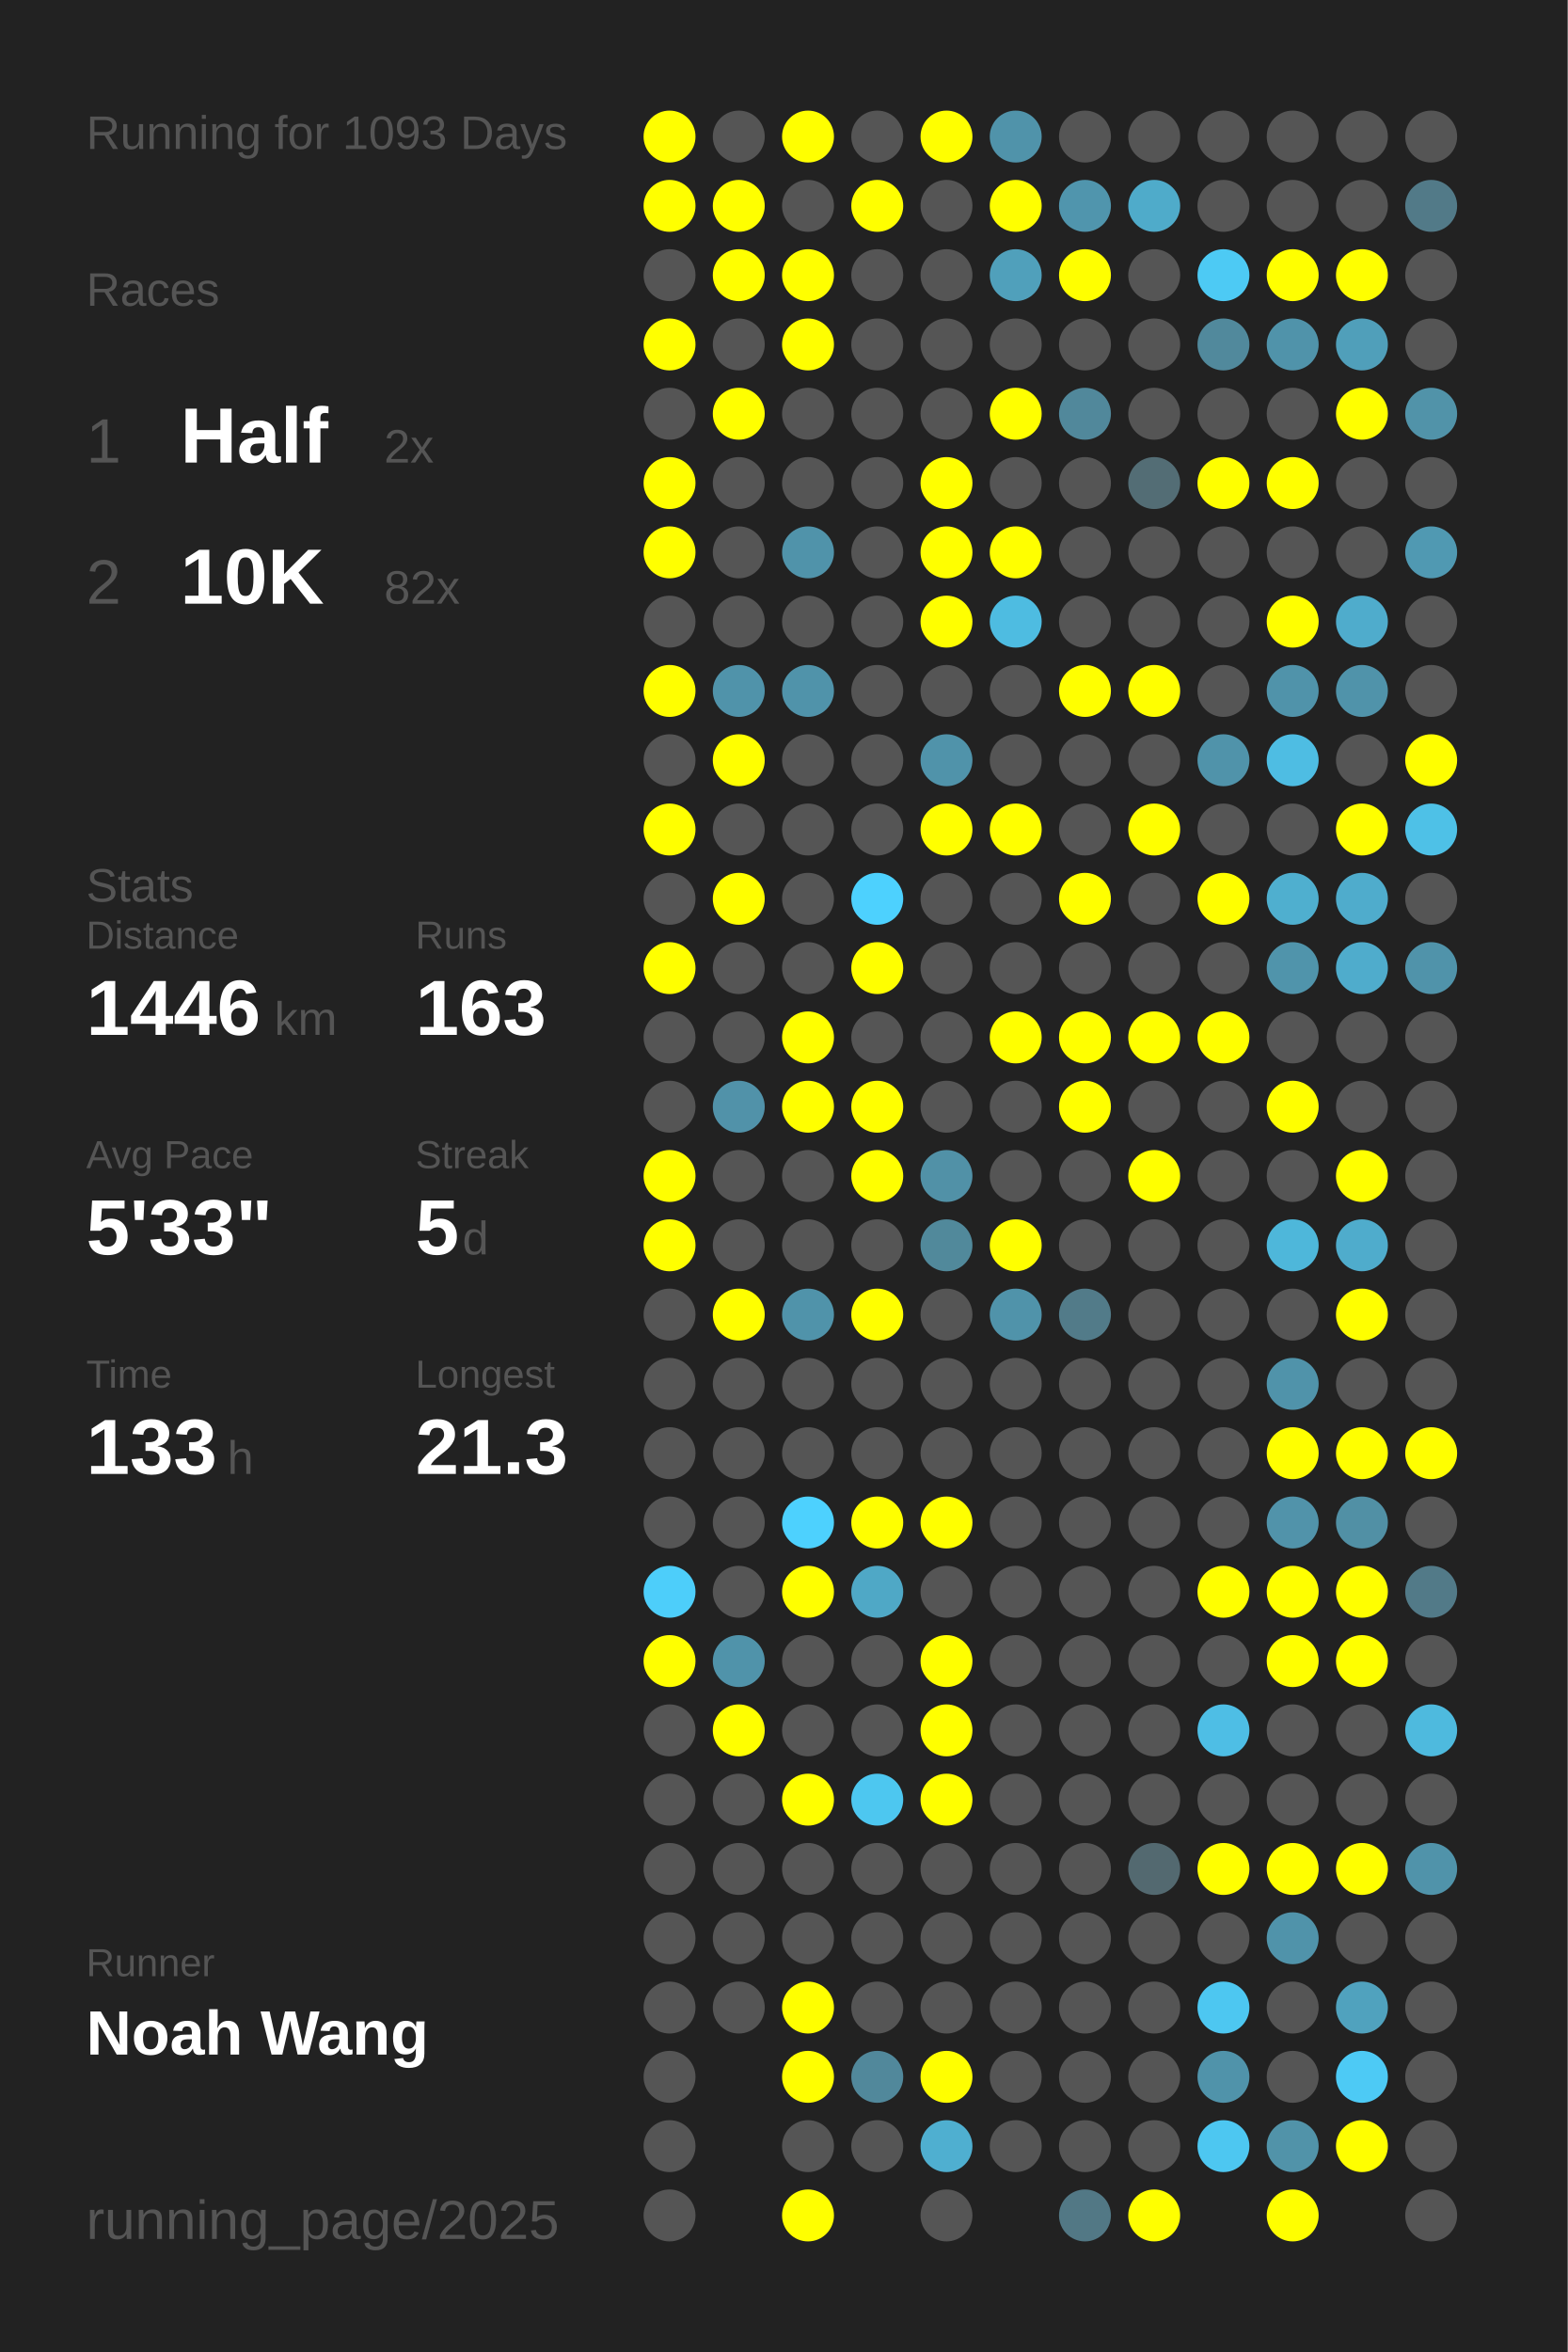
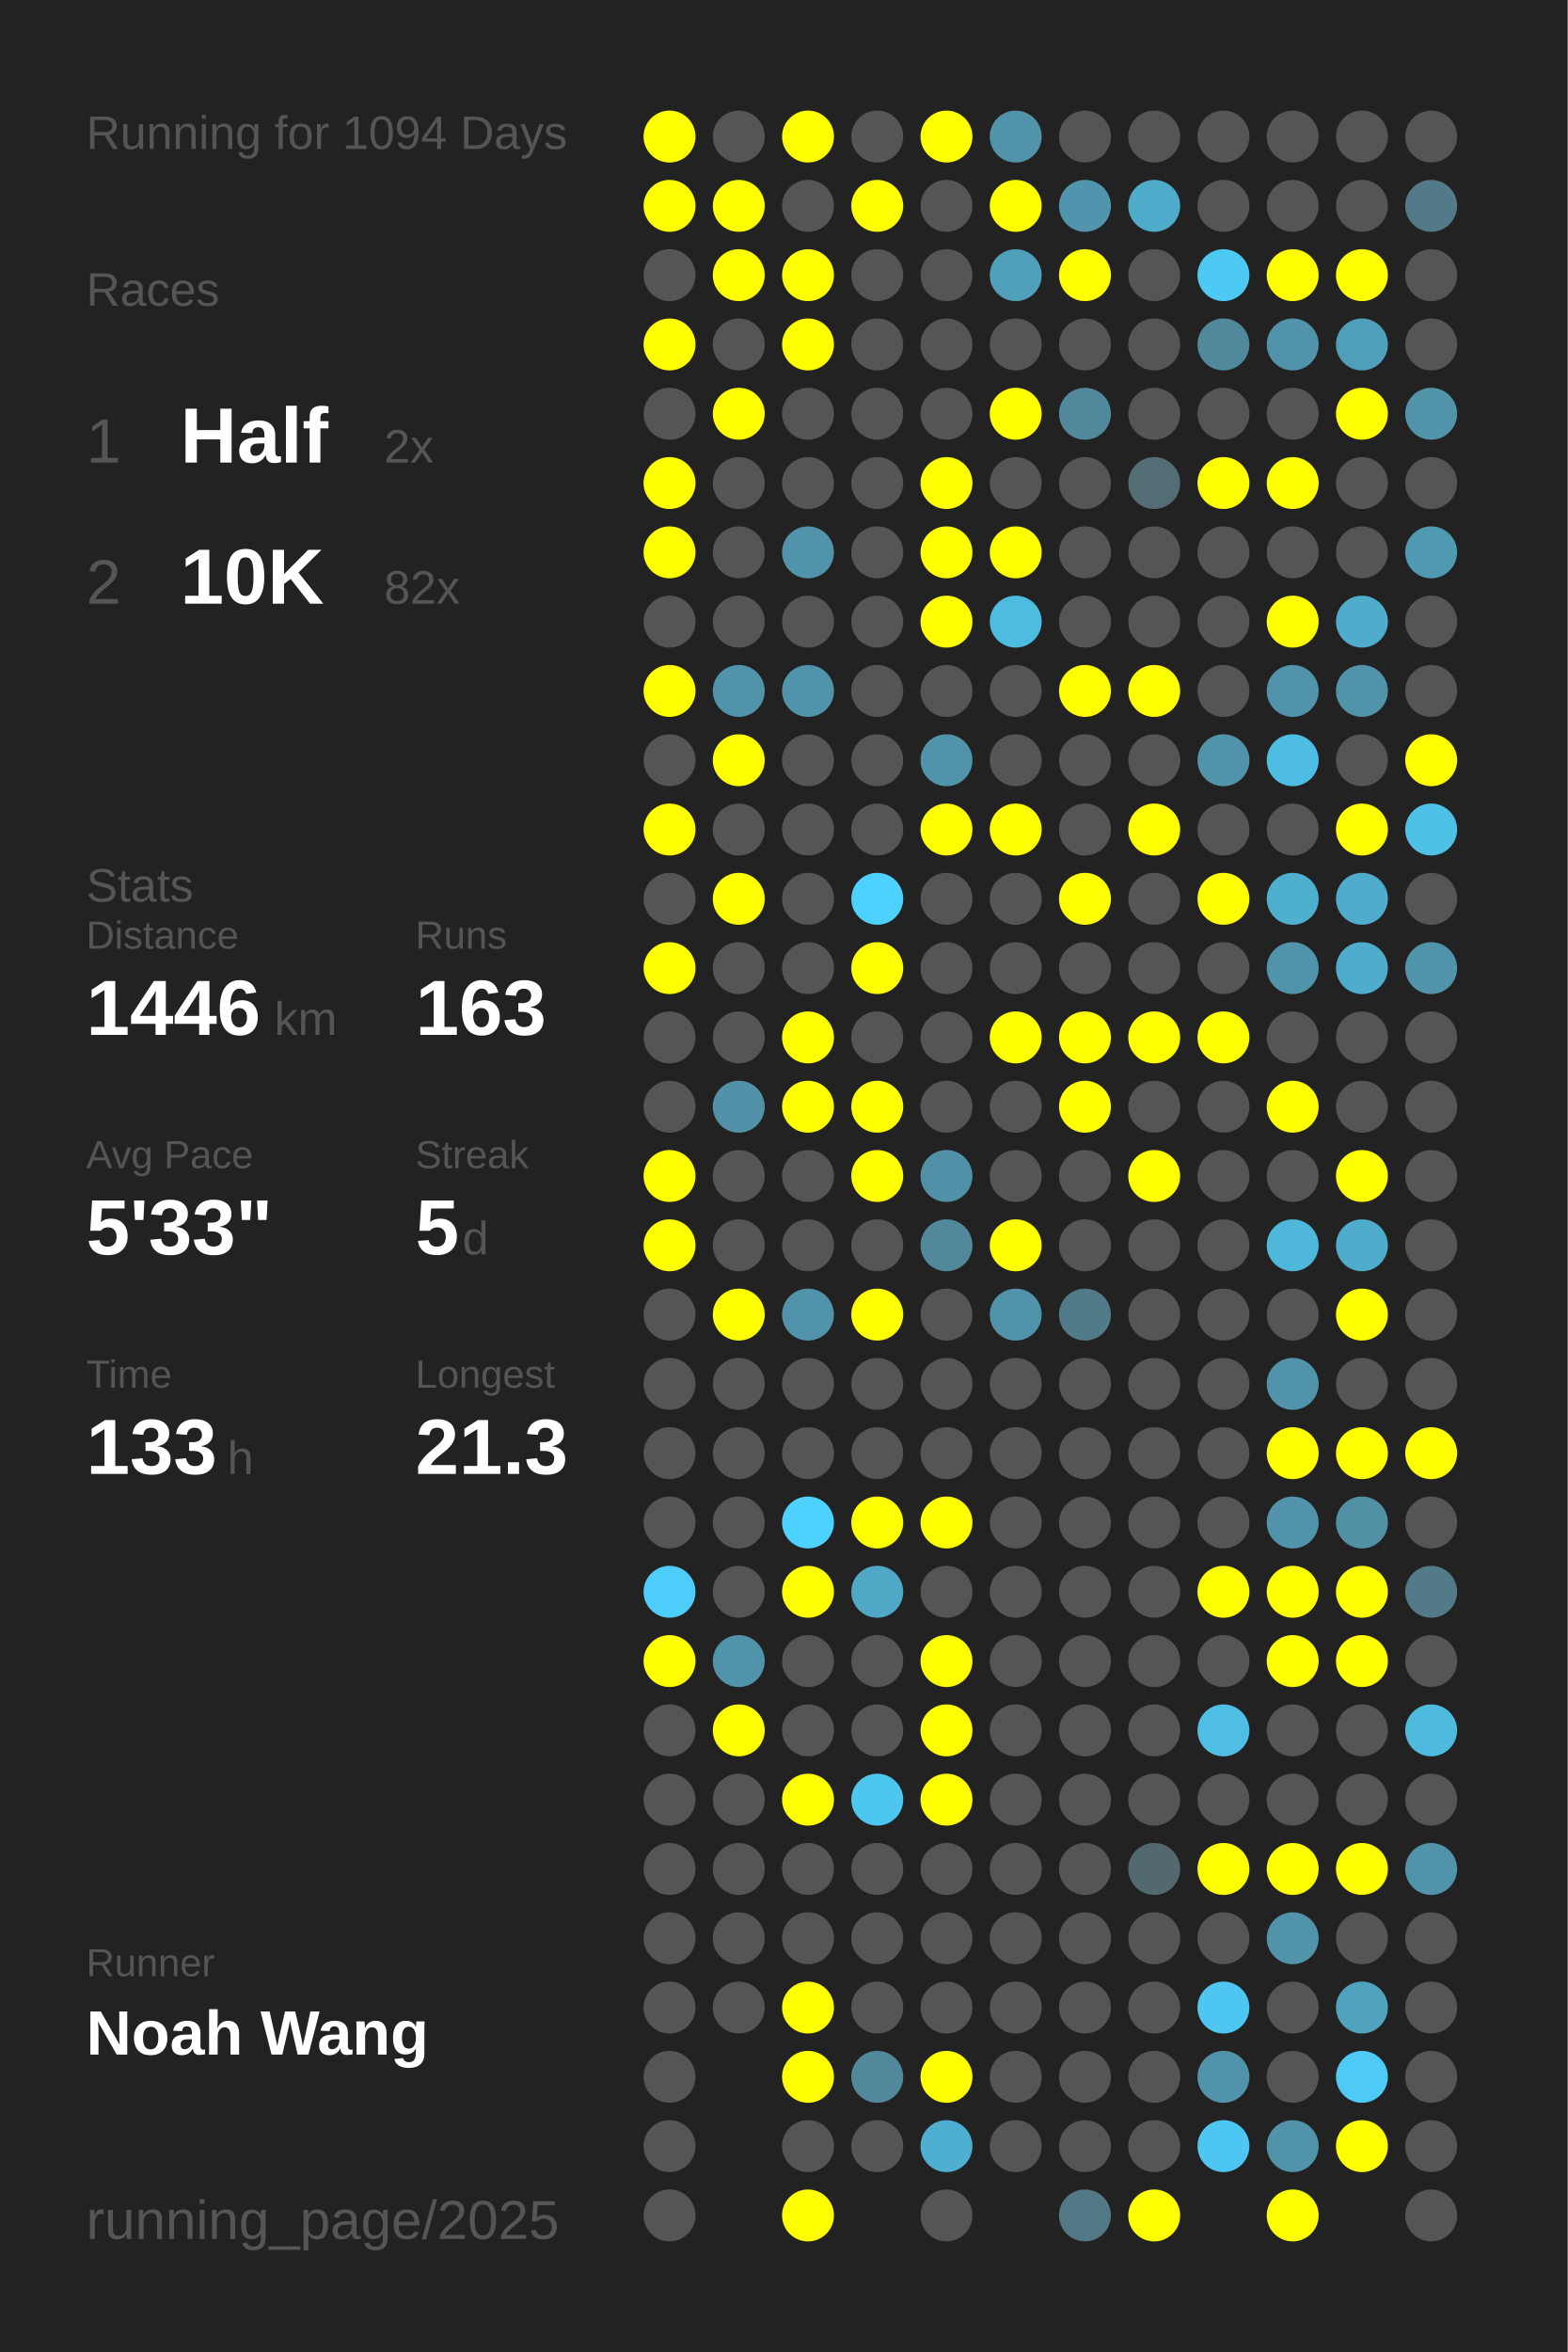
<svg xmlns="http://www.w3.org/2000/svg" baseProfile="full" height="300mm" version="1.1" viewBox="0,0,200,300" width="200mm">
  <defs />
  <rect fill="#222222" height="300" width="200" x="0" y="0" />
-   <text fill="#555555" style="font-size:6px; font-family:Arial;" x="11" y="19">Running for 1093 Days</text>
+   <text fill="#555555" style="font-size:6px; font-family:Arial;" x="11" y="19">Running for 1094 Days</text>
  <text fill="#555555" style="font-size:6px; font-family:Arial;" x="11" y="39">Races</text>
  <text fill="#555555" style="font-size:8px; font-family:Arial;" x="11" y="59">1</text>
  <text fill="#FFFFFF" style="font-size:10px; font-family:Arial; font-weight:bold;" x="23" y="59">Half</text>
  <text fill="#555555" style="font-size:6px; font-family:Arial;" x="49" y="59">2x</text>
  <text fill="#555555" style="font-size:8px; font-family:Arial;" x="11" y="77">2</text>
  <text fill="#FFFFFF" style="font-size:10px; font-family:Arial; font-weight:bold;" x="23" y="77">10K</text>
  <text fill="#555555" style="font-size:6px; font-family:Arial;" x="49" y="77">82x</text>
  <text fill="#555555" style="font-size:6px; font-family:Arial;" x="11" y="115">Stats</text>
  <text fill="#555555" style="font-size:5px; font-family:Arial;" x="11" y="121">Distance</text>
  <text fill="#FFFFFF" style="font-size:10px; font-family:Arial; font-weight:bold;" x="11" y="132">1446</text>
  <text fill="#555555" style="font-size:6px; font-family:Arial;" x="35" y="132">km</text>
  <text fill="#555555" style="font-size:5px; font-family:Arial;" x="53" y="121">Runs</text>
  <text fill="#FFFFFF" style="font-size:10px; font-family:Arial; font-weight:bold;" x="53" y="132">163</text>
  <text fill="#555555" style="font-size:5px; font-family:Arial;" x="11" y="149">Avg Pace</text>
  <text fill="#FFFFFF" style="font-size:10px; font-family:Arial; font-weight:bold;" x="11" y="160">5'33"</text>
  <text fill="#555555" style="font-size:5px; font-family:Arial;" x="53" y="149">Streak</text>
  <text fill="#FFFFFF" style="font-size:10px; font-family:Arial; font-weight:bold;" x="53" y="160">5</text>
  <text fill="#555555" style="font-size:6px; font-family:Arial;" x="59" y="160">d</text>
  <text fill="#555555" style="font-size:5px; font-family:Arial;" x="11" y="177">Time</text>
  <text fill="#FFFFFF" style="font-size:10px; font-family:Arial; font-weight:bold;" x="11" y="188">133</text>
  <text fill="#555555" style="font-size:6px; font-family:Arial;" x="29" y="188">h</text>
  <text fill="#555555" style="font-size:5px; font-family:Arial;" x="53" y="177">Longest</text>
  <text fill="#FFFFFF" style="font-size:10px; font-family:Arial; font-weight:bold;" x="53" y="188">21.3</text>
  <text fill="#555555" style="font-size:5px; font-family:Arial;" x="11" y="252.065">Runner</text>
  <text fill="#FFFFFF" style="font-size:8px; font-family:Arial; font-weight:bold;" x="11" y="262.065">Noah Wang</text>
  <text fill="#555555" style="font-size:7px; font-family:Arial;" x="11" y="285.581">running_page/2025</text>
  <circle cx="85.417" cy="17.419" fill="#FFFF00" r="3.312" />
  <circle cx="85.417" cy="26.258" fill="#FFFF00" r="3.312" />
  <circle cx="85.417" cy="35.097" fill="#555555" r="3.312" />
  <circle cx="85.417" cy="43.935" fill="#FFFF00" r="3.312" />
  <circle cx="85.417" cy="52.774" fill="#555555" r="3.312" />
  <circle cx="85.417" cy="61.613" fill="#FFFF00" r="3.312" />
  <circle cx="85.417" cy="70.452" fill="#FFFF00" r="3.312" />
  <circle cx="85.417" cy="79.29" fill="#555555" r="3.312" />
  <circle cx="85.417" cy="88.129" fill="#FFFF00" r="3.312" />
  <circle cx="85.417" cy="96.968" fill="#555555" r="3.312" />
  <circle cx="85.417" cy="105.806" fill="#FFFF00" r="3.312" />
  <circle cx="85.417" cy="114.645" fill="#555555" r="3.312" />
  <circle cx="85.417" cy="123.484" fill="#FFFF00" r="3.312" />
  <circle cx="85.417" cy="132.323" fill="#555555" r="3.312" />
  <circle cx="85.417" cy="141.161" fill="#555555" r="3.312" />
  <circle cx="85.417" cy="150" fill="#FFFF00" r="3.312" />
  <circle cx="85.417" cy="158.839" fill="#FFFF00" r="3.312" />
  <circle cx="85.417" cy="167.677" fill="#555555" r="3.312" />
  <circle cx="85.417" cy="176.516" fill="#555555" r="3.312" />
  <circle cx="85.417" cy="185.355" fill="#555555" r="3.312" />
  <circle cx="85.417" cy="194.194" fill="#555555" r="3.312" />
  <circle cx="85.417" cy="203.032" fill="#4dcefa" r="3.312" />
  <circle cx="85.417" cy="211.871" fill="#FFFF00" r="3.312" />
  <circle cx="85.417" cy="220.71" fill="#555555" r="3.312" />
  <circle cx="85.417" cy="229.548" fill="#555555" r="3.312" />
  <circle cx="85.417" cy="238.387" fill="#555555" r="3.312" />
  <circle cx="85.417" cy="247.226" fill="#555555" r="3.312" />
  <circle cx="85.417" cy="256.065" fill="#555555" r="3.312" />
  <circle cx="85.417" cy="264.903" fill="#555555" r="3.312" />
  <circle cx="85.417" cy="273.742" fill="#555555" r="3.312" />
  <circle cx="85.417" cy="282.581" fill="#555555" r="3.312" />
  <circle cx="94.25" cy="17.419" fill="#555555" r="3.312" />
  <circle cx="94.25" cy="26.258" fill="#FFFF00" r="3.312" />
  <circle cx="94.25" cy="35.097" fill="#FFFF00" r="3.312" />
  <circle cx="94.25" cy="43.935" fill="#555555" r="3.312" />
  <circle cx="94.25" cy="52.774" fill="#FFFF00" r="3.312" />
  <circle cx="94.25" cy="61.613" fill="#555555" r="3.312" />
  <circle cx="94.25" cy="70.452" fill="#555555" r="3.312" />
  <circle cx="94.25" cy="79.29" fill="#555555" r="3.312" />
  <circle cx="94.25" cy="88.129" fill="#5093aa" r="3.312" />
  <circle cx="94.25" cy="96.968" fill="#FFFF00" r="3.312" />
  <circle cx="94.25" cy="105.806" fill="#555555" r="3.312" />
  <circle cx="94.25" cy="114.645" fill="#FFFF00" r="3.312" />
  <circle cx="94.25" cy="123.484" fill="#555555" r="3.312" />
  <circle cx="94.25" cy="132.323" fill="#555555" r="3.312" />
  <circle cx="94.25" cy="141.161" fill="#5192a9" r="3.312" />
  <circle cx="94.25" cy="150" fill="#555555" r="3.312" />
  <circle cx="94.25" cy="158.839" fill="#555555" r="3.312" />
  <circle cx="94.25" cy="167.677" fill="#FFFF00" r="3.312" />
  <circle cx="94.25" cy="176.516" fill="#555555" r="3.312" />
  <circle cx="94.25" cy="185.355" fill="#555555" r="3.312" />
  <circle cx="94.25" cy="194.194" fill="#555555" r="3.312" />
  <circle cx="94.25" cy="203.032" fill="#555555" r="3.312" />
  <circle cx="94.25" cy="211.871" fill="#5093aa" r="3.312" />
  <circle cx="94.25" cy="220.71" fill="#FFFF00" r="3.312" />
  <circle cx="94.25" cy="229.548" fill="#555555" r="3.312" />
  <circle cx="94.25" cy="238.387" fill="#555555" r="3.312" />
  <circle cx="94.25" cy="247.226" fill="#555555" r="3.312" />
  <circle cx="94.25" cy="256.065" fill="#555555" r="3.312" />
  <circle cx="103.083" cy="17.419" fill="#FFFF00" r="3.312" />
  <circle cx="103.083" cy="26.258" fill="#555555" r="3.312" />
  <circle cx="103.083" cy="35.097" fill="#FFFF00" r="3.312" />
  <circle cx="103.083" cy="43.935" fill="#FFFF00" r="3.312" />
  <circle cx="103.083" cy="52.774" fill="#555555" r="3.312" />
  <circle cx="103.083" cy="61.613" fill="#555555" r="3.312" />
  <circle cx="103.083" cy="70.452" fill="#5093aa" r="3.312" />
  <circle cx="103.083" cy="79.29" fill="#555555" r="3.312" />
  <circle cx="103.083" cy="88.129" fill="#5093aa" r="3.312" />
  <circle cx="103.083" cy="96.968" fill="#555555" r="3.312" />
  <circle cx="103.083" cy="105.806" fill="#555555" r="3.312" />
  <circle cx="103.083" cy="114.645" fill="#555555" r="3.312" />
  <circle cx="103.083" cy="123.484" fill="#555555" r="3.312" />
  <circle cx="103.083" cy="132.323" fill="#FFFF00" r="3.312" />
  <circle cx="103.083" cy="141.161" fill="#FFFF00" r="3.312" />
  <circle cx="103.083" cy="150" fill="#555555" r="3.312" />
  <circle cx="103.083" cy="158.839" fill="#555555" r="3.312" />
  <circle cx="103.083" cy="167.677" fill="#5093aa" r="3.312" />
  <circle cx="103.083" cy="176.516" fill="#555555" r="3.312" />
  <circle cx="103.083" cy="185.355" fill="#555555" r="3.312" />
  <circle cx="103.083" cy="194.194" fill="#4dd1fe" r="3.312" />
  <circle cx="103.083" cy="203.032" fill="#FFFF00" r="3.312" />
  <circle cx="103.083" cy="211.871" fill="#555555" r="3.312" />
  <circle cx="103.083" cy="220.71" fill="#555555" r="3.312" />
  <circle cx="103.083" cy="229.548" fill="#FFFF00" r="3.312" />
  <circle cx="103.083" cy="238.387" fill="#555555" r="3.312" />
  <circle cx="103.083" cy="247.226" fill="#555555" r="3.312" />
  <circle cx="103.083" cy="256.065" fill="#FFFF00" r="3.312" />
  <circle cx="103.083" cy="264.903" fill="#FFFF00" r="3.312" />
  <circle cx="103.083" cy="273.742" fill="#555555" r="3.312" />
  <circle cx="103.083" cy="282.581" fill="#FFFF00" r="3.312" />
  <circle cx="111.917" cy="17.419" fill="#555555" r="3.312" />
  <circle cx="111.917" cy="26.258" fill="#FFFF00" r="3.312" />
  <circle cx="111.917" cy="35.097" fill="#555555" r="3.312" />
  <circle cx="111.917" cy="43.935" fill="#555555" r="3.312" />
  <circle cx="111.917" cy="52.774" fill="#555555" r="3.312" />
  <circle cx="111.917" cy="61.613" fill="#555555" r="3.312" />
  <circle cx="111.917" cy="70.452" fill="#555555" r="3.312" />
  <circle cx="111.917" cy="79.29" fill="#555555" r="3.312" />
  <circle cx="111.917" cy="88.129" fill="#555555" r="3.312" />
  <circle cx="111.917" cy="96.968" fill="#555555" r="3.312" />
  <circle cx="111.917" cy="105.806" fill="#555555" r="3.312" />
  <circle cx="111.917" cy="114.645" fill="#4dd1fe" r="3.312" />
  <circle cx="111.917" cy="123.484" fill="#FFFF00" r="3.312" />
  <circle cx="111.917" cy="132.323" fill="#555555" r="3.312" />
  <circle cx="111.917" cy="141.161" fill="#FFFF00" r="3.312" />
  <circle cx="111.917" cy="150" fill="#FFFF00" r="3.312" />
  <circle cx="111.917" cy="158.839" fill="#555555" r="3.312" />
  <circle cx="111.917" cy="167.677" fill="#FFFF00" r="3.312" />
  <circle cx="111.917" cy="176.516" fill="#555555" r="3.312" />
  <circle cx="111.917" cy="185.355" fill="#555555" r="3.312" />
  <circle cx="111.917" cy="194.194" fill="#FFFF00" r="3.312" />
  <circle cx="111.917" cy="203.032" fill="#4fa8c6" r="3.312" />
  <circle cx="111.917" cy="211.871" fill="#555555" r="3.312" />
  <circle cx="111.917" cy="220.71" fill="#555555" r="3.312" />
  <circle cx="111.917" cy="229.548" fill="#4dc7f0" r="3.312" />
  <circle cx="111.917" cy="238.387" fill="#555555" r="3.312" />
  <circle cx="111.917" cy="247.226" fill="#555555" r="3.312" />
  <circle cx="111.917" cy="256.065" fill="#555555" r="3.312" />
  <circle cx="111.917" cy="264.903" fill="#51889b" r="3.312" />
  <circle cx="111.917" cy="273.742" fill="#555555" r="3.312" />
  <circle cx="120.75" cy="17.419" fill="#FFFF00" r="3.312" />
  <circle cx="120.75" cy="26.258" fill="#555555" r="3.312" />
  <circle cx="120.75" cy="35.097" fill="#555555" r="3.312" />
  <circle cx="120.75" cy="43.935" fill="#555555" r="3.312" />
  <circle cx="120.75" cy="52.774" fill="#555555" r="3.312" />
  <circle cx="120.75" cy="61.613" fill="#FFFF00" r="3.312" />
  <circle cx="120.75" cy="70.452" fill="#FFFF00" r="3.312" />
  <circle cx="120.75" cy="79.29" fill="#FFFF00" r="3.312" />
  <circle cx="120.75" cy="88.129" fill="#555555" r="3.312" />
  <circle cx="120.75" cy="96.968" fill="#5093aa" r="3.312" />
  <circle cx="120.75" cy="105.806" fill="#FFFF00" r="3.312" />
  <circle cx="120.75" cy="114.645" fill="#555555" r="3.312" />
  <circle cx="120.75" cy="123.484" fill="#555555" r="3.312" />
  <circle cx="120.75" cy="132.323" fill="#555555" r="3.312" />
  <circle cx="120.75" cy="141.161" fill="#555555" r="3.312" />
  <circle cx="120.75" cy="150" fill="#5191a7" r="3.312" />
  <circle cx="120.75" cy="158.839" fill="#51899b" r="3.312" />
  <circle cx="120.75" cy="167.677" fill="#555555" r="3.312" />
  <circle cx="120.75" cy="176.516" fill="#555555" r="3.312" />
  <circle cx="120.75" cy="185.355" fill="#555555" r="3.312" />
  <circle cx="120.75" cy="194.194" fill="#FFFF00" r="3.312" />
  <circle cx="120.75" cy="203.032" fill="#555555" r="3.312" />
  <circle cx="120.75" cy="211.871" fill="#FFFF00" r="3.312" />
  <circle cx="120.75" cy="220.71" fill="#FFFF00" r="3.312" />
  <circle cx="120.75" cy="229.548" fill="#FFFF00" r="3.312" />
  <circle cx="120.75" cy="238.387" fill="#555555" r="3.312" />
  <circle cx="120.75" cy="247.226" fill="#555555" r="3.312" />
  <circle cx="120.75" cy="256.065" fill="#555555" r="3.312" />
  <circle cx="120.75" cy="264.903" fill="#FFFF00" r="3.312" />
  <circle cx="120.75" cy="273.742" fill="#4fafd0" r="3.312" />
  <circle cx="120.75" cy="282.581" fill="#555555" r="3.312" />
  <circle cx="129.583" cy="17.419" fill="#5093aa" r="3.312" />
  <circle cx="129.583" cy="26.258" fill="#FFFF00" r="3.312" />
  <circle cx="129.583" cy="35.097" fill="#50a0bb" r="3.312" />
  <circle cx="129.583" cy="43.935" fill="#555555" r="3.312" />
  <circle cx="129.583" cy="52.774" fill="#FFFF00" r="3.312" />
  <circle cx="129.583" cy="61.613" fill="#555555" r="3.312" />
  <circle cx="129.583" cy="70.452" fill="#FFFF00" r="3.312" />
  <circle cx="129.583" cy="79.29" fill="#4ebce1" r="3.312" />
  <circle cx="129.583" cy="88.129" fill="#555555" r="3.312" />
  <circle cx="129.583" cy="96.968" fill="#555555" r="3.312" />
  <circle cx="129.583" cy="105.806" fill="#FFFF00" r="3.312" />
  <circle cx="129.583" cy="114.645" fill="#555555" r="3.312" />
  <circle cx="129.583" cy="123.484" fill="#555555" r="3.312" />
  <circle cx="129.583" cy="132.323" fill="#FFFF00" r="3.312" />
  <circle cx="129.583" cy="141.161" fill="#555555" r="3.312" />
  <circle cx="129.583" cy="150" fill="#555555" r="3.312" />
  <circle cx="129.583" cy="158.839" fill="#FFFF00" r="3.312" />
  <circle cx="129.583" cy="167.677" fill="#5093aa" r="3.312" />
  <circle cx="129.583" cy="176.516" fill="#555555" r="3.312" />
  <circle cx="129.583" cy="185.355" fill="#555555" r="3.312" />
  <circle cx="129.583" cy="194.194" fill="#555555" r="3.312" />
  <circle cx="129.583" cy="203.032" fill="#555555" r="3.312" />
  <circle cx="129.583" cy="211.871" fill="#555555" r="3.312" />
  <circle cx="129.583" cy="220.71" fill="#555555" r="3.312" />
  <circle cx="129.583" cy="229.548" fill="#555555" r="3.312" />
  <circle cx="129.583" cy="238.387" fill="#555555" r="3.312" />
  <circle cx="129.583" cy="247.226" fill="#555555" r="3.312" />
  <circle cx="129.583" cy="256.065" fill="#555555" r="3.312" />
  <circle cx="129.583" cy="264.903" fill="#555555" r="3.312" />
  <circle cx="129.583" cy="273.742" fill="#555555" r="3.312" />
  <circle cx="138.417" cy="17.419" fill="#555555" r="3.312" />
  <circle cx="138.417" cy="26.258" fill="#5095ad" r="3.312" />
  <circle cx="138.417" cy="35.097" fill="#FFFF00" r="3.312" />
  <circle cx="138.417" cy="43.935" fill="#555555" r="3.312" />
  <circle cx="138.417" cy="52.774" fill="#51889b" r="3.312" />
  <circle cx="138.417" cy="61.613" fill="#555555" r="3.312" />
  <circle cx="138.417" cy="70.452" fill="#555555" r="3.312" />
  <circle cx="138.417" cy="79.29" fill="#555555" r="3.312" />
  <circle cx="138.417" cy="88.129" fill="#FFFF00" r="3.312" />
  <circle cx="138.417" cy="96.968" fill="#555555" r="3.312" />
  <circle cx="138.417" cy="105.806" fill="#555555" r="3.312" />
  <circle cx="138.417" cy="114.645" fill="#FFFF00" r="3.312" />
  <circle cx="138.417" cy="123.484" fill="#555555" r="3.312" />
  <circle cx="138.417" cy="132.323" fill="#FFFF00" r="3.312" />
  <circle cx="138.417" cy="141.161" fill="#FFFF00" r="3.312" />
  <circle cx="138.417" cy="150" fill="#555555" r="3.312" />
  <circle cx="138.417" cy="158.839" fill="#555555" r="3.312" />
  <circle cx="138.417" cy="167.677" fill="#527b89" r="3.312" />
  <circle cx="138.417" cy="176.516" fill="#555555" r="3.312" />
  <circle cx="138.417" cy="185.355" fill="#555555" r="3.312" />
  <circle cx="138.417" cy="194.194" fill="#555555" r="3.312" />
  <circle cx="138.417" cy="203.032" fill="#555555" r="3.312" />
  <circle cx="138.417" cy="211.871" fill="#555555" r="3.312" />
  <circle cx="138.417" cy="220.71" fill="#555555" r="3.312" />
  <circle cx="138.417" cy="229.548" fill="#555555" r="3.312" />
  <circle cx="138.417" cy="238.387" fill="#555555" r="3.312" />
  <circle cx="138.417" cy="247.226" fill="#555555" r="3.312" />
  <circle cx="138.417" cy="256.065" fill="#555555" r="3.312" />
  <circle cx="138.417" cy="264.903" fill="#555555" r="3.312" />
  <circle cx="138.417" cy="273.742" fill="#555555" r="3.312" />
  <circle cx="138.417" cy="282.581" fill="#527885" r="3.312" />
  <circle cx="147.25" cy="17.419" fill="#555555" r="3.312" />
  <circle cx="147.25" cy="26.258" fill="#4fabca" r="3.312" />
  <circle cx="147.25" cy="35.097" fill="#555555" r="3.312" />
  <circle cx="147.25" cy="43.935" fill="#555555" r="3.312" />
  <circle cx="147.25" cy="52.774" fill="#555555" r="3.312" />
  <circle cx="147.25" cy="61.613" fill="#536d75" r="3.312" />
  <circle cx="147.25" cy="70.452" fill="#555555" r="3.312" />
  <circle cx="147.25" cy="79.29" fill="#555555" r="3.312" />
  <circle cx="147.25" cy="88.129" fill="#FFFF00" r="3.312" />
  <circle cx="147.25" cy="96.968" fill="#555555" r="3.312" />
  <circle cx="147.25" cy="105.806" fill="#FFFF00" r="3.312" />
  <circle cx="147.25" cy="114.645" fill="#555555" r="3.312" />
  <circle cx="147.25" cy="123.484" fill="#555555" r="3.312" />
  <circle cx="147.25" cy="132.323" fill="#FFFF00" r="3.312" />
  <circle cx="147.25" cy="141.161" fill="#555555" r="3.312" />
  <circle cx="147.25" cy="150" fill="#FFFF00" r="3.312" />
  <circle cx="147.25" cy="158.839" fill="#555555" r="3.312" />
  <circle cx="147.25" cy="167.677" fill="#555555" r="3.312" />
  <circle cx="147.25" cy="176.516" fill="#555555" r="3.312" />
  <circle cx="147.25" cy="185.355" fill="#555555" r="3.312" />
  <circle cx="147.25" cy="194.194" fill="#555555" r="3.312" />
  <circle cx="147.25" cy="203.032" fill="#555555" r="3.312" />
  <circle cx="147.25" cy="211.871" fill="#555555" r="3.312" />
  <circle cx="147.25" cy="220.71" fill="#555555" r="3.312" />
  <circle cx="147.25" cy="229.548" fill="#555555" r="3.312" />
  <circle cx="147.25" cy="238.387" fill="#536970" r="3.312" />
  <circle cx="147.25" cy="247.226" fill="#555555" r="3.312" />
  <circle cx="147.25" cy="256.065" fill="#555555" r="3.312" />
  <circle cx="147.25" cy="264.903" fill="#555555" r="3.312" />
  <circle cx="147.25" cy="273.742" fill="#555555" r="3.312" />
  <circle cx="147.25" cy="282.581" fill="#FFFF00" r="3.312" />
  <circle cx="156.083" cy="17.419" fill="#555555" r="3.312" />
  <circle cx="156.083" cy="26.258" fill="#555555" r="3.312" />
  <circle cx="156.083" cy="35.097" fill="#4dcaf4" r="3.312" />
  <circle cx="156.083" cy="43.935" fill="#51899c" r="3.312" />
  <circle cx="156.083" cy="52.774" fill="#555555" r="3.312" />
  <circle cx="156.083" cy="61.613" fill="#FFFF00" r="3.312" />
  <circle cx="156.083" cy="70.452" fill="#555555" r="3.312" />
  <circle cx="156.083" cy="79.29" fill="#555555" r="3.312" />
  <circle cx="156.083" cy="88.129" fill="#555555" r="3.312" />
  <circle cx="156.083" cy="96.968" fill="#5093aa" r="3.312" />
  <circle cx="156.083" cy="105.806" fill="#555555" r="3.312" />
  <circle cx="156.083" cy="114.645" fill="#FFFF00" r="3.312" />
  <circle cx="156.083" cy="123.484" fill="#555555" r="3.312" />
  <circle cx="156.083" cy="132.323" fill="#FFFF00" r="3.312" />
  <circle cx="156.083" cy="141.161" fill="#555555" r="3.312" />
  <circle cx="156.083" cy="150" fill="#555555" r="3.312" />
  <circle cx="156.083" cy="158.839" fill="#555555" r="3.312" />
  <circle cx="156.083" cy="167.677" fill="#555555" r="3.312" />
  <circle cx="156.083" cy="176.516" fill="#555555" r="3.312" />
  <circle cx="156.083" cy="185.355" fill="#555555" r="3.312" />
  <circle cx="156.083" cy="194.194" fill="#555555" r="3.312" />
  <circle cx="156.083" cy="203.032" fill="#FFFF00" r="3.312" />
  <circle cx="156.083" cy="211.871" fill="#555555" r="3.312" />
  <circle cx="156.083" cy="220.71" fill="#4ebee5" r="3.312" />
  <circle cx="156.083" cy="229.548" fill="#555555" r="3.312" />
  <circle cx="156.083" cy="238.387" fill="#FFFF00" r="3.312" />
  <circle cx="156.083" cy="247.226" fill="#555555" r="3.312" />
  <circle cx="156.083" cy="256.065" fill="#4dc7f1" r="3.312" />
  <circle cx="156.083" cy="264.903" fill="#5093aa" r="3.312" />
  <circle cx="156.083" cy="273.742" fill="#4dc7f1" r="3.312" />
  <circle cx="164.917" cy="17.419" fill="#555555" r="3.312" />
  <circle cx="164.917" cy="26.258" fill="#555555" r="3.312" />
  <circle cx="164.917" cy="35.097" fill="#FFFF00" r="3.312" />
  <circle cx="164.917" cy="43.935" fill="#5093aa" r="3.312" />
  <circle cx="164.917" cy="52.774" fill="#555555" r="3.312" />
  <circle cx="164.917" cy="61.613" fill="#FFFF00" r="3.312" />
  <circle cx="164.917" cy="70.452" fill="#555555" r="3.312" />
  <circle cx="164.917" cy="79.29" fill="#FFFF00" r="3.312" />
  <circle cx="164.917" cy="88.129" fill="#5093aa" r="3.312" />
  <circle cx="164.917" cy="96.968" fill="#4ebde3" r="3.312" />
  <circle cx="164.917" cy="105.806" fill="#555555" r="3.312" />
  <circle cx="164.917" cy="114.645" fill="#4fafcf" r="3.312" />
  <circle cx="164.917" cy="123.484" fill="#5094ab" r="3.312" />
  <circle cx="164.917" cy="132.323" fill="#555555" r="3.312" />
  <circle cx="164.917" cy="141.161" fill="#FFFF00" r="3.312" />
  <circle cx="164.917" cy="150" fill="#555555" r="3.312" />
  <circle cx="164.917" cy="158.839" fill="#4eb7da" r="3.312" />
  <circle cx="164.917" cy="167.677" fill="#555555" r="3.312" />
  <circle cx="164.917" cy="176.516" fill="#5093aa" r="3.312" />
  <circle cx="164.917" cy="185.355" fill="#FFFF00" r="3.312" />
  <circle cx="164.917" cy="194.194" fill="#5193aa" r="3.312" />
  <circle cx="164.917" cy="203.032" fill="#FFFF00" r="3.312" />
  <circle cx="164.917" cy="211.871" fill="#FFFF00" r="3.312" />
  <circle cx="164.917" cy="220.71" fill="#555555" r="3.312" />
  <circle cx="164.917" cy="229.548" fill="#555555" r="3.312" />
  <circle cx="164.917" cy="238.387" fill="#FFFF00" r="3.312" />
  <circle cx="164.917" cy="247.226" fill="#5093aa" r="3.312" />
  <circle cx="164.917" cy="256.065" fill="#555555" r="3.312" />
  <circle cx="164.917" cy="264.903" fill="#555555" r="3.312" />
  <circle cx="164.917" cy="273.742" fill="#5193a9" r="3.312" />
  <circle cx="164.917" cy="282.581" fill="#FFFF00" r="3.312" />
  <circle cx="173.75" cy="17.419" fill="#555555" r="3.312" />
  <circle cx="173.75" cy="26.258" fill="#555555" r="3.312" />
  <circle cx="173.75" cy="35.097" fill="#FFFF00" r="3.312" />
  <circle cx="173.75" cy="43.935" fill="#509fba" r="3.312" />
  <circle cx="173.75" cy="52.774" fill="#FFFF00" r="3.312" />
  <circle cx="173.75" cy="61.613" fill="#555555" r="3.312" />
  <circle cx="173.75" cy="70.452" fill="#555555" r="3.312" />
  <circle cx="173.75" cy="79.29" fill="#4faccc" r="3.312" />
  <circle cx="173.75" cy="88.129" fill="#5093aa" r="3.312" />
  <circle cx="173.75" cy="96.968" fill="#555555" r="3.312" />
  <circle cx="173.75" cy="105.806" fill="#FFFF00" r="3.312" />
  <circle cx="173.75" cy="114.645" fill="#4faccc" r="3.312" />
  <circle cx="173.75" cy="123.484" fill="#4faccc" r="3.312" />
  <circle cx="173.75" cy="132.323" fill="#555555" r="3.312" />
  <circle cx="173.75" cy="141.161" fill="#555555" r="3.312" />
  <circle cx="173.75" cy="150" fill="#FFFF00" r="3.312" />
  <circle cx="173.75" cy="158.839" fill="#4faccc" r="3.312" />
  <circle cx="173.75" cy="167.677" fill="#FFFF00" r="3.312" />
  <circle cx="173.75" cy="176.516" fill="#555555" r="3.312" />
  <circle cx="173.75" cy="185.355" fill="#FFFF00" r="3.312" />
  <circle cx="173.75" cy="194.194" fill="#5190a5" r="3.312" />
  <circle cx="173.75" cy="203.032" fill="#FFFF00" r="3.312" />
  <circle cx="173.75" cy="211.871" fill="#FFFF00" r="3.312" />
  <circle cx="173.75" cy="220.71" fill="#555555" r="3.312" />
  <circle cx="173.75" cy="229.548" fill="#555555" r="3.312" />
  <circle cx="173.75" cy="238.387" fill="#FFFF00" r="3.312" />
  <circle cx="173.75" cy="247.226" fill="#555555" r="3.312" />
  <circle cx="173.75" cy="256.065" fill="#50a2be" r="3.312" />
  <circle cx="173.75" cy="264.903" fill="#4dcaf5" r="3.312" />
  <circle cx="173.75" cy="273.742" fill="#FFFF00" r="3.312" />
  <circle cx="182.583" cy="17.419" fill="#555555" r="3.312" />
  <circle cx="182.583" cy="26.258" fill="#527a88" r="3.312" />
  <circle cx="182.583" cy="35.097" fill="#555555" r="3.312" />
  <circle cx="182.583" cy="43.935" fill="#555555" r="3.312" />
  <circle cx="182.583" cy="52.774" fill="#5193a9" r="3.312" />
  <circle cx="182.583" cy="61.613" fill="#555555" r="3.312" />
  <circle cx="182.583" cy="70.452" fill="#5099b2" r="3.312" />
  <circle cx="182.583" cy="79.29" fill="#555555" r="3.312" />
  <circle cx="182.583" cy="88.129" fill="#555555" r="3.312" />
  <circle cx="182.583" cy="96.968" fill="#FFFF00" r="3.312" />
  <circle cx="182.583" cy="105.806" fill="#4ec1e7" r="3.312" />
  <circle cx="182.583" cy="114.645" fill="#555555" r="3.312" />
  <circle cx="182.583" cy="123.484" fill="#5093aa" r="3.312" />
  <circle cx="182.583" cy="132.323" fill="#555555" r="3.312" />
  <circle cx="182.583" cy="141.161" fill="#555555" r="3.312" />
  <circle cx="182.583" cy="150" fill="#555555" r="3.312" />
  <circle cx="182.583" cy="158.839" fill="#555555" r="3.312" />
  <circle cx="182.583" cy="167.677" fill="#555555" r="3.312" />
  <circle cx="182.583" cy="176.516" fill="#555555" r="3.312" />
  <circle cx="182.583" cy="185.355" fill="#FFFF00" r="3.312" />
  <circle cx="182.583" cy="194.194" fill="#555555" r="3.312" />
  <circle cx="182.583" cy="203.032" fill="#527a88" r="3.312" />
  <circle cx="182.583" cy="211.871" fill="#555555" r="3.312" />
  <circle cx="182.583" cy="220.71" fill="#4ebade" r="3.312" />
  <circle cx="182.583" cy="229.548" fill="#555555" r="3.312" />
  <circle cx="182.583" cy="238.387" fill="#5093aa" r="3.312" />
  <circle cx="182.583" cy="247.226" fill="#555555" r="3.312" />
  <circle cx="182.583" cy="256.065" fill="#555555" r="3.312" />
  <circle cx="182.583" cy="264.903" fill="#555555" r="3.312" />
  <circle cx="182.583" cy="273.742" fill="#555555" r="3.312" />
  <circle cx="182.583" cy="282.581" fill="#555555" r="3.312" />
</svg>
